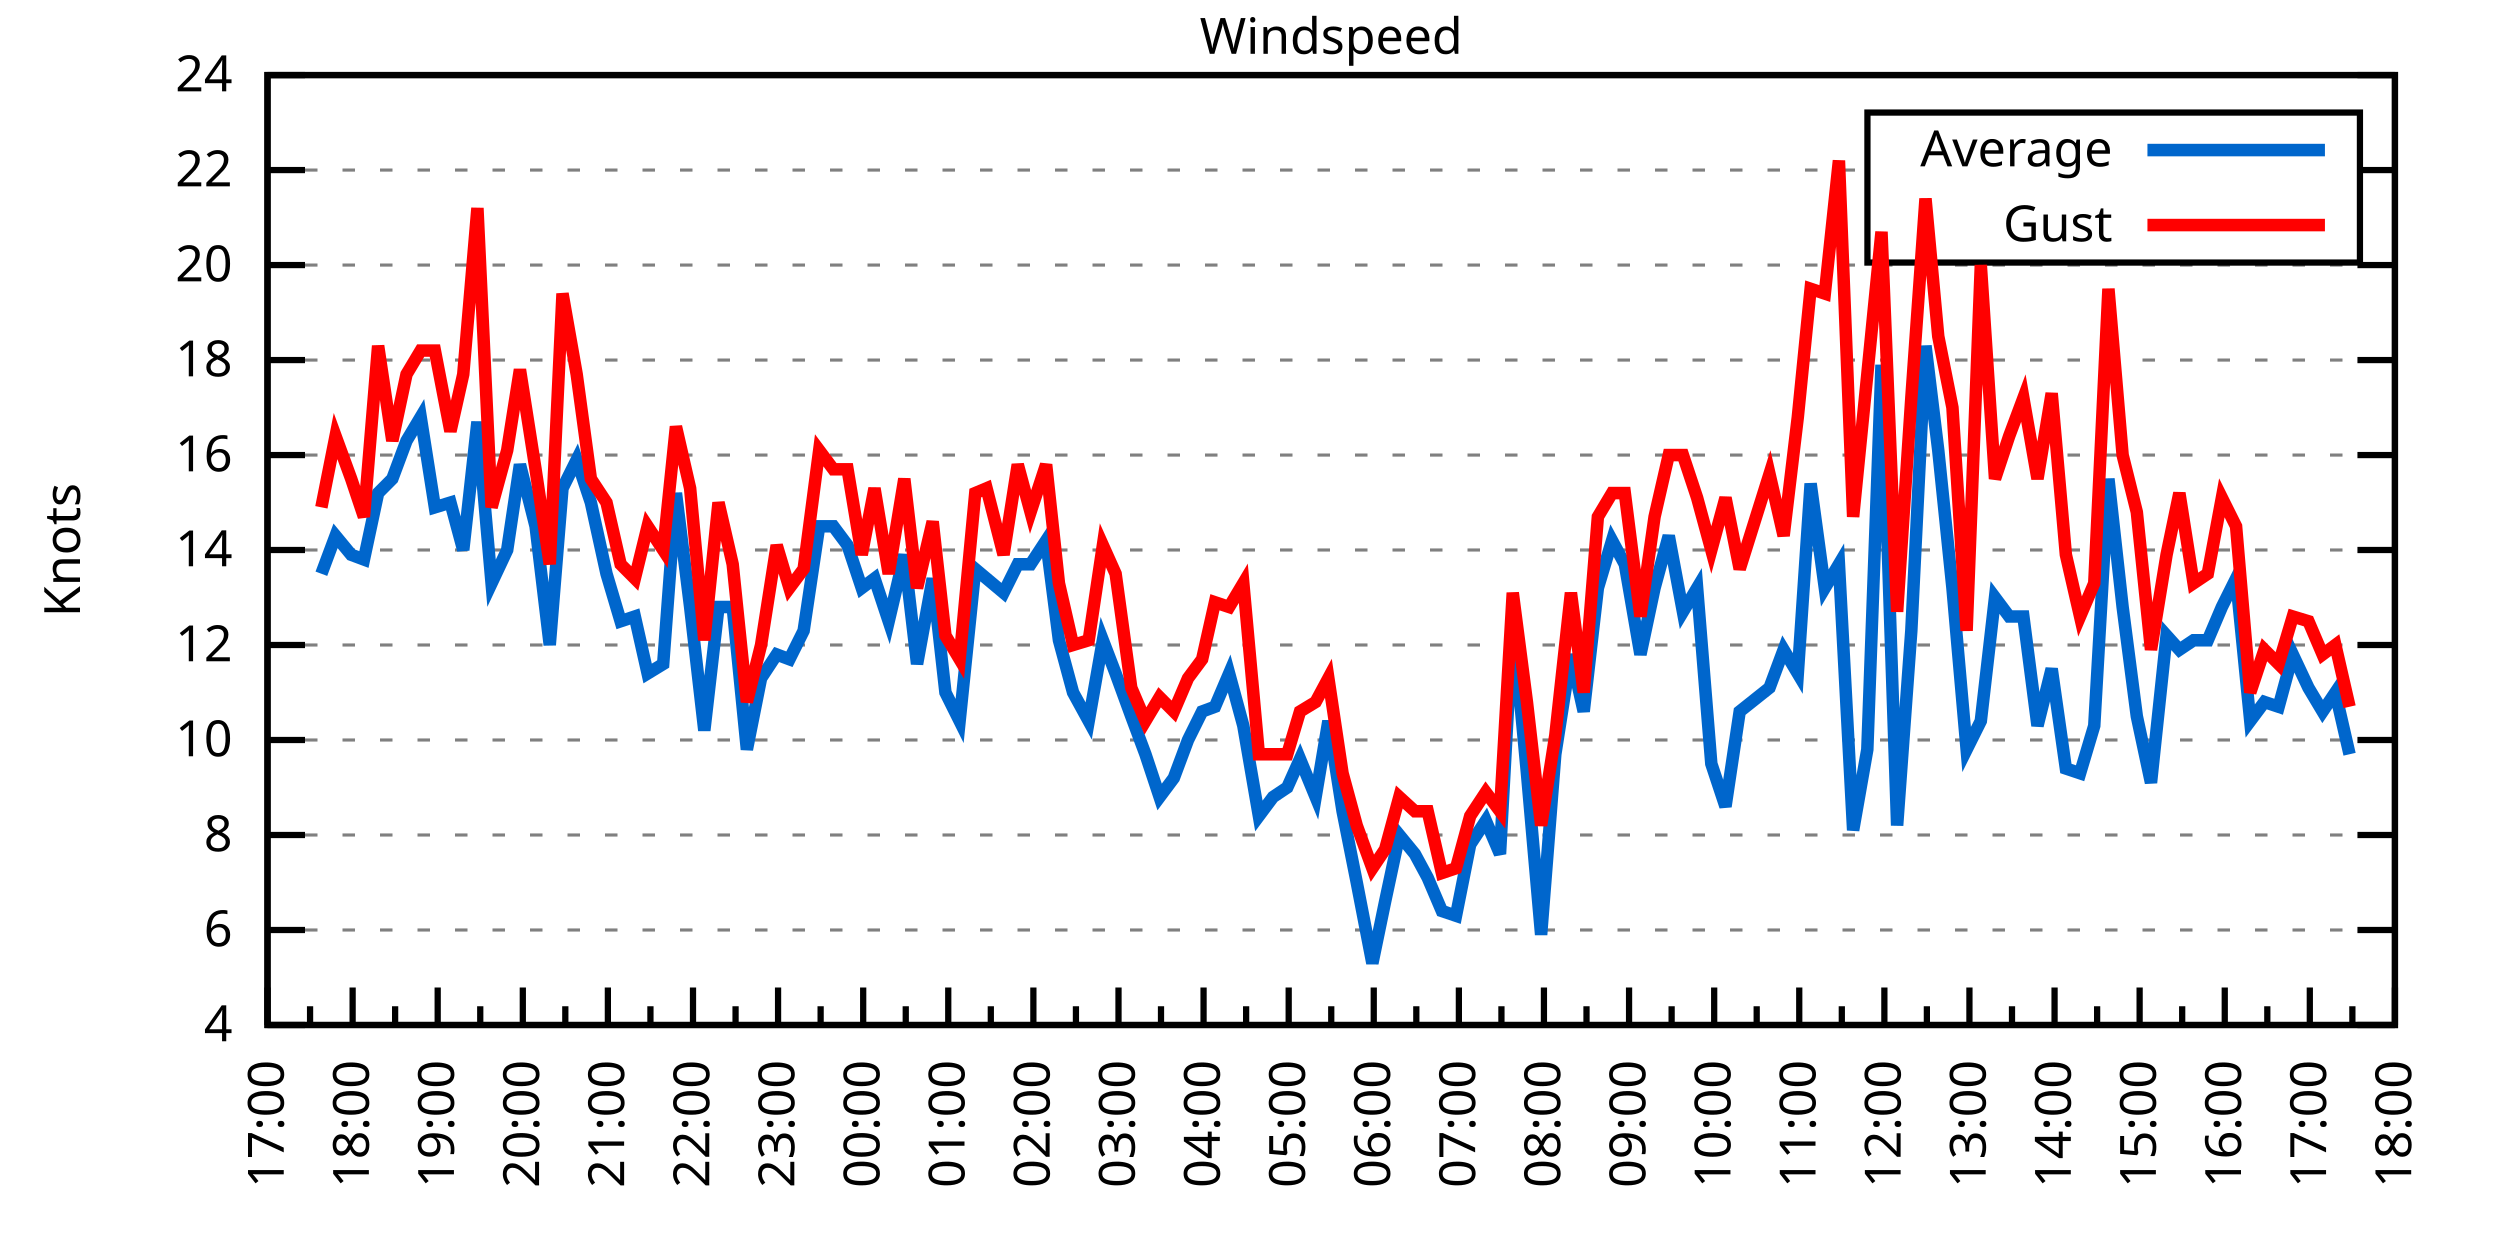
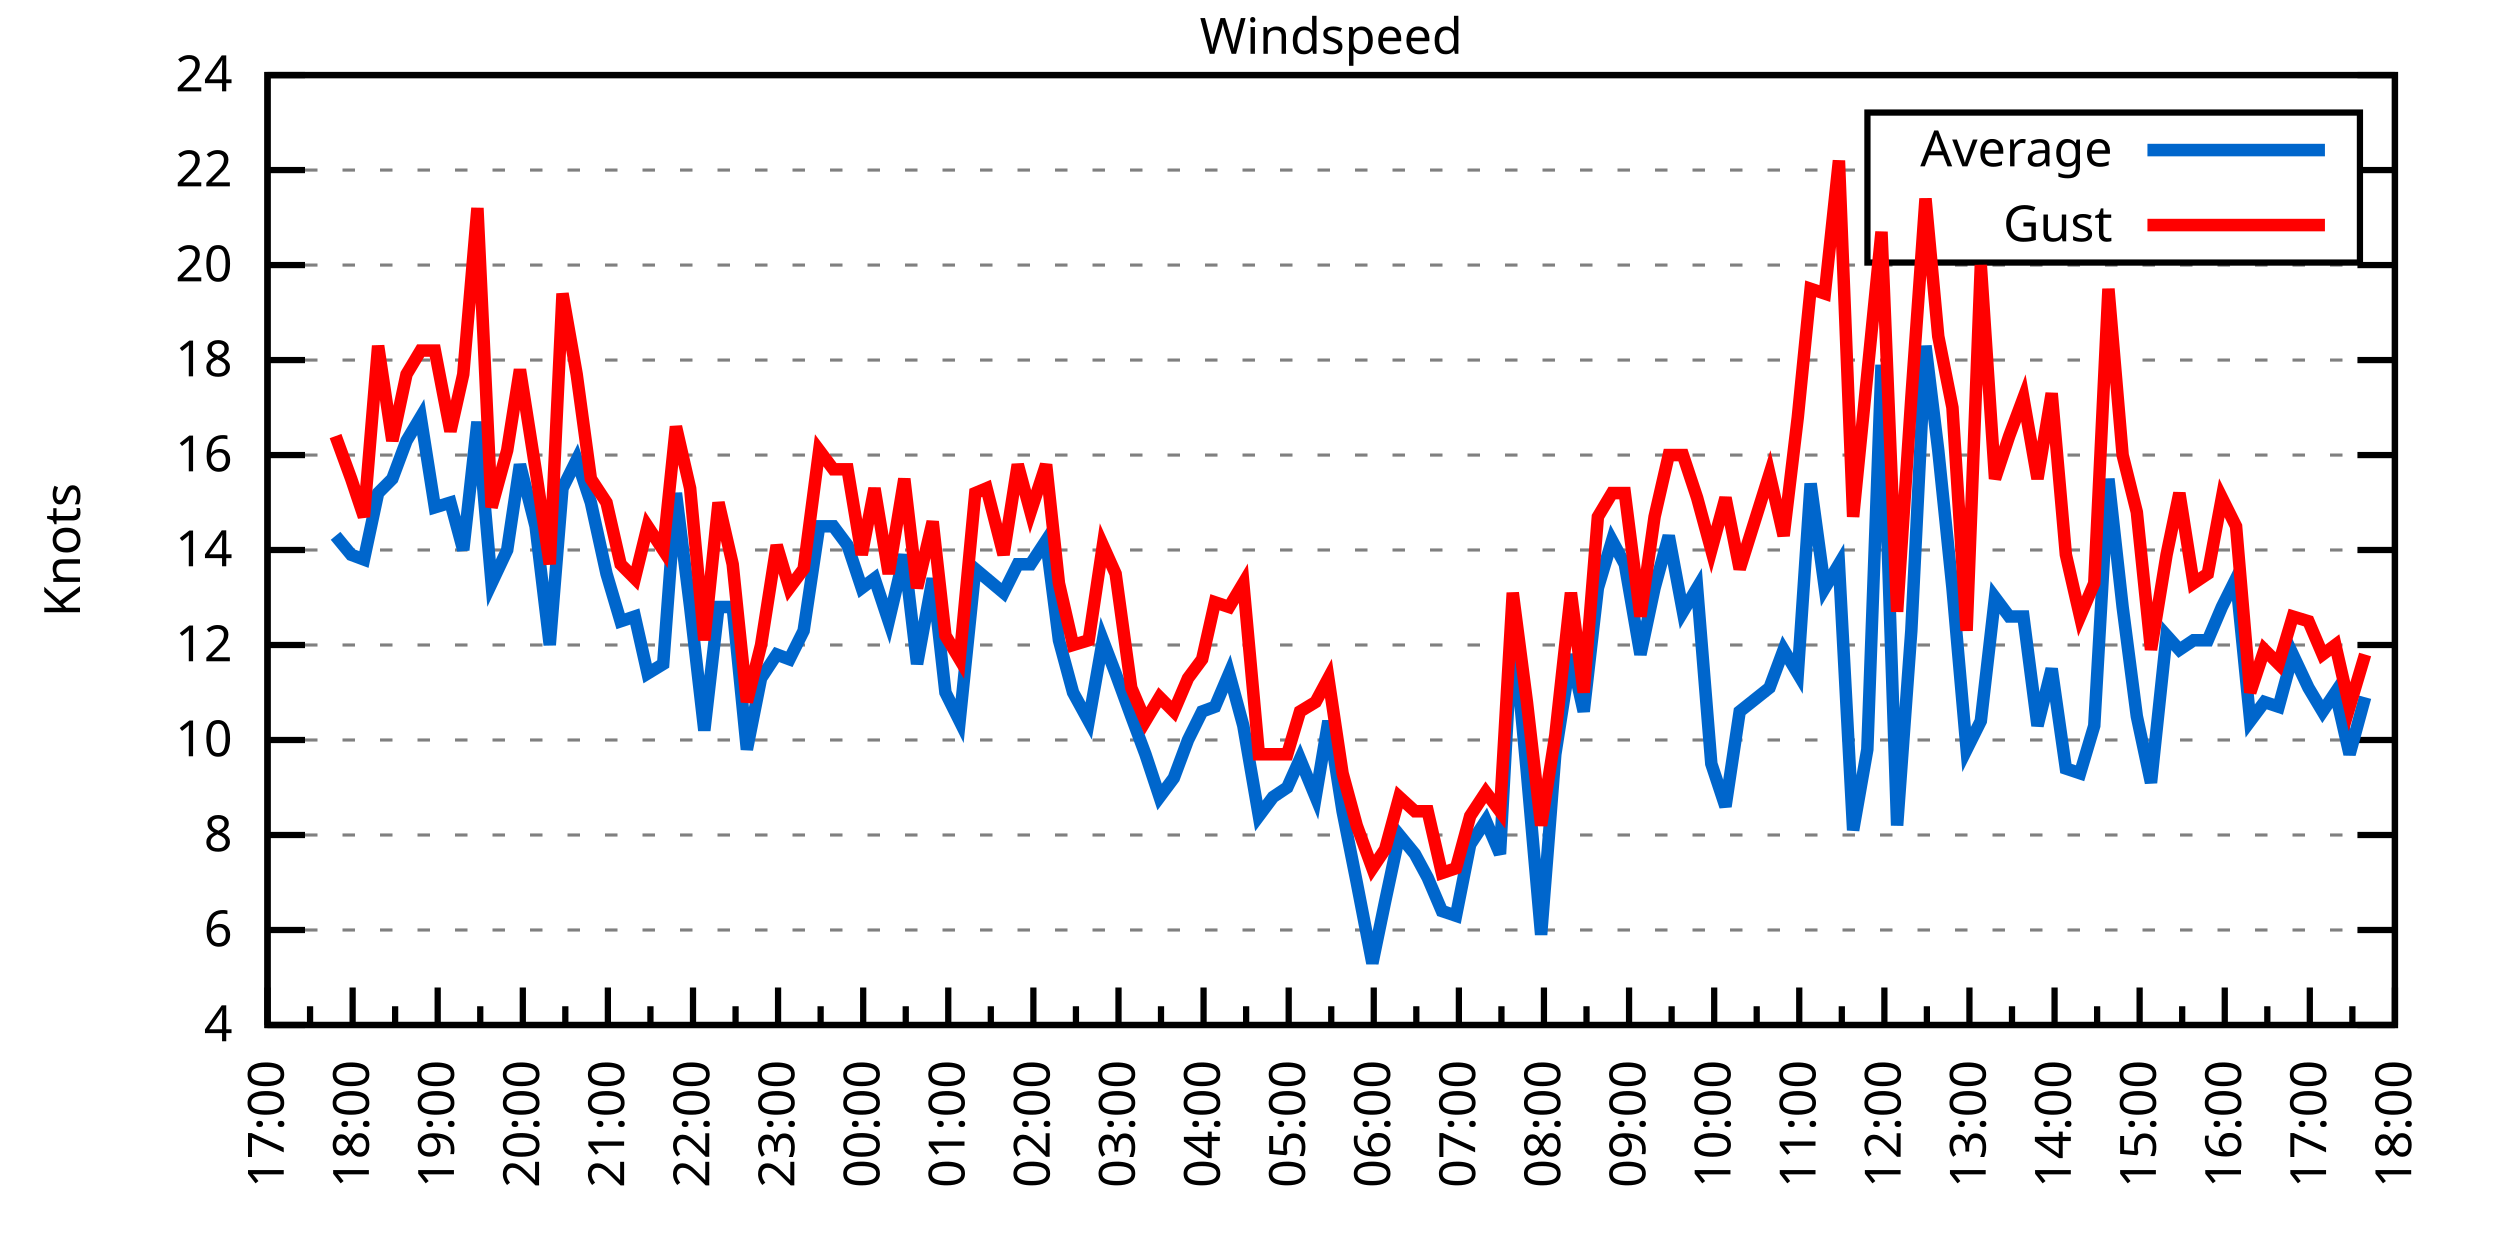
<svg xmlns="http://www.w3.org/2000/svg" xmlns:xlink="http://www.w3.org/1999/xlink" width="400" height="200" viewBox="0 0 400 200">
  <g id="gnuplot_canvas">
    <rect x="0" y="0" width="400" height="200" fill="none" />
    <defs>
      <circle id="gpDot" r="0.5" stroke-width="0.5" stroke="currentColor" />
      <path id="gpPt0" stroke-width="0.333" stroke="currentColor" d="M-1,0 h2 M0,-1 v2" />
      <path id="gpPt1" stroke-width="0.333" stroke="currentColor" d="M-1,-1 L1,1 M1,-1 L-1,1" />
      <path id="gpPt2" stroke-width="0.333" stroke="currentColor" d="M-1,0 L1,0 M0,-1 L0,1 M-1,-1 L1,1 M-1,1 L1,-1" />
      <rect id="gpPt3" stroke-width="0.333" stroke="currentColor" x="-1" y="-1" width="2" height="2" />
      <rect id="gpPt4" stroke-width="0.333" stroke="currentColor" fill="currentColor" x="-1" y="-1" width="2" height="2" />
      <circle id="gpPt5" stroke-width="0.333" stroke="currentColor" cx="0" cy="0" r="1" />
      <use xlink:href="#gpPt5" id="gpPt6" fill="currentColor" stroke="none" />
      <path id="gpPt7" stroke-width="0.333" stroke="currentColor" d="M0,-1.33 L-1.33,0.67 L1.33,0.67 z" />
      <use xlink:href="#gpPt7" id="gpPt8" fill="currentColor" stroke="none" />
      <use xlink:href="#gpPt7" id="gpPt9" stroke="currentColor" transform="rotate(180)" />
      <use xlink:href="#gpPt9" id="gpPt10" fill="currentColor" stroke="none" />
      <use xlink:href="#gpPt3" id="gpPt11" stroke="currentColor" transform="rotate(45)" />
      <use xlink:href="#gpPt11" id="gpPt12" fill="currentColor" stroke="none" />
      <path id="gpPt13" stroke-width="0.333" stroke="currentColor" d="M0,1.330 L1.265,0.411 L0.782,-1.067 L-0.782,-1.076 L-1.265,0.411 z" />
      <use xlink:href="#gpPt13" id="gpPt14" fill="currentColor" stroke="none" />
      <filter id="textbox" filterUnits="objectBoundingBox" x="0" y="0" height="1" width="1">
        <feFlood flood-color="white" flood-opacity="1" result="bgnd" />
        <feComposite in="SourceGraphic" in2="bgnd" operator="atop" />
      </filter>
      <filter id="greybox" filterUnits="objectBoundingBox" x="0" y="0" height="1" width="1">
        <feFlood flood-color="lightgrey" flood-opacity="1" result="grey" />
        <feComposite in="SourceGraphic" in2="grey" operator="atop" />
      </filter>
    </defs>
    <g fill="none" color="white" stroke="currentColor" stroke-width="1.00" stroke-linecap="butt" stroke-linejoin="miter">
</g>
    <g fill="none" color="black" stroke="currentColor" stroke-width="1.00" stroke-linecap="butt" stroke-linejoin="miter">
      <g stroke="none" shape-rendering="crispEdges">
        <polygon fill="rgb(255, 255, 255)" points="42.80,164.00 383.18,164.00 383.18,12.02 42.80,12.02 " />
      </g>
    </g>
    <g fill="none" color="black" stroke="currentColor" stroke-width="1.00" stroke-linecap="butt" stroke-linejoin="miter">
</g>
    <g fill="none" color="black" stroke="black" stroke-width="0.50" stroke-linecap="butt" stroke-linejoin="miter">
</g>
    <g fill="none" color="gray" stroke="currentColor" stroke-width="0.50" stroke-linecap="butt" stroke-linejoin="miter">
      <path stroke="gray" stroke-dasharray="2,4" class="gridline" d="M42.80,164.00 L383.19,164.00  " />
    </g>
    <g fill="none" color="gray" stroke="gray" stroke-width="1.00" stroke-linecap="butt" stroke-linejoin="miter">
</g>
    <g fill="none" color="black" stroke="currentColor" stroke-width="1.00" stroke-linecap="butt" stroke-linejoin="miter">
      <path stroke="black" d="M42.80,164.00 L48.80,164.00 M383.19,164.00 L377.19,164.00  " />
      <g transform="translate(37.20,166.60)" stroke="none" fill="black" font-family="Sans" font-size="8.00" text-anchor="end">
        <text>
          <tspan font-family="Sans"> 4</tspan>
        </text>
      </g>
    </g>
    <g fill="none" color="black" stroke="currentColor" stroke-width="1.00" stroke-linecap="butt" stroke-linejoin="miter">
</g>
    <g fill="none" color="black" stroke="black" stroke-width="0.50" stroke-linecap="butt" stroke-linejoin="miter">
</g>
    <g fill="none" color="gray" stroke="currentColor" stroke-width="0.50" stroke-linecap="butt" stroke-linejoin="miter">
      <path stroke="gray" stroke-dasharray="2,4" class="gridline" d="M42.80,148.80 L383.19,148.80  " />
    </g>
    <g fill="none" color="gray" stroke="gray" stroke-width="1.00" stroke-linecap="butt" stroke-linejoin="miter">
</g>
    <g fill="none" color="black" stroke="currentColor" stroke-width="1.00" stroke-linecap="butt" stroke-linejoin="miter">
      <path stroke="black" d="M42.80,148.80 L48.80,148.80 M383.19,148.80 L377.19,148.80  " />
      <g transform="translate(37.20,151.40)" stroke="none" fill="black" font-family="Sans" font-size="8.00" text-anchor="end">
        <text>
          <tspan font-family="Sans"> 6</tspan>
        </text>
      </g>
    </g>
    <g fill="none" color="black" stroke="currentColor" stroke-width="1.00" stroke-linecap="butt" stroke-linejoin="miter">
</g>
    <g fill="none" color="black" stroke="black" stroke-width="0.50" stroke-linecap="butt" stroke-linejoin="miter">
</g>
    <g fill="none" color="gray" stroke="currentColor" stroke-width="0.50" stroke-linecap="butt" stroke-linejoin="miter">
      <path stroke="gray" stroke-dasharray="2,4" class="gridline" d="M42.80,133.60 L383.19,133.60  " />
    </g>
    <g fill="none" color="gray" stroke="gray" stroke-width="1.00" stroke-linecap="butt" stroke-linejoin="miter">
</g>
    <g fill="none" color="black" stroke="currentColor" stroke-width="1.00" stroke-linecap="butt" stroke-linejoin="miter">
      <path stroke="black" d="M42.80,133.60 L48.80,133.60 M383.19,133.60 L377.19,133.60  " />
      <g transform="translate(37.20,136.20)" stroke="none" fill="black" font-family="Sans" font-size="8.00" text-anchor="end">
        <text>
          <tspan font-family="Sans"> 8</tspan>
        </text>
      </g>
    </g>
    <g fill="none" color="black" stroke="currentColor" stroke-width="1.00" stroke-linecap="butt" stroke-linejoin="miter">
</g>
    <g fill="none" color="black" stroke="black" stroke-width="0.50" stroke-linecap="butt" stroke-linejoin="miter">
</g>
    <g fill="none" color="gray" stroke="currentColor" stroke-width="0.50" stroke-linecap="butt" stroke-linejoin="miter">
      <path stroke="gray" stroke-dasharray="2,4" class="gridline" d="M42.80,118.40 L383.19,118.40  " />
    </g>
    <g fill="none" color="gray" stroke="gray" stroke-width="1.00" stroke-linecap="butt" stroke-linejoin="miter">
</g>
    <g fill="none" color="black" stroke="currentColor" stroke-width="1.00" stroke-linecap="butt" stroke-linejoin="miter">
      <path stroke="black" d="M42.80,118.40 L48.80,118.40 M383.19,118.40 L377.19,118.40  " />
      <g transform="translate(37.20,121.00)" stroke="none" fill="black" font-family="Sans" font-size="8.00" text-anchor="end">
        <text>
          <tspan font-family="Sans"> 10</tspan>
        </text>
      </g>
    </g>
    <g fill="none" color="black" stroke="currentColor" stroke-width="1.00" stroke-linecap="butt" stroke-linejoin="miter">
</g>
    <g fill="none" color="black" stroke="black" stroke-width="0.50" stroke-linecap="butt" stroke-linejoin="miter">
</g>
    <g fill="none" color="gray" stroke="currentColor" stroke-width="0.50" stroke-linecap="butt" stroke-linejoin="miter">
      <path stroke="gray" stroke-dasharray="2,4" class="gridline" d="M42.80,103.20 L383.19,103.20  " />
    </g>
    <g fill="none" color="gray" stroke="gray" stroke-width="1.00" stroke-linecap="butt" stroke-linejoin="miter">
</g>
    <g fill="none" color="black" stroke="currentColor" stroke-width="1.00" stroke-linecap="butt" stroke-linejoin="miter">
      <path stroke="black" d="M42.80,103.20 L48.80,103.20 M383.19,103.20 L377.19,103.20  " />
      <g transform="translate(37.20,105.80)" stroke="none" fill="black" font-family="Sans" font-size="8.00" text-anchor="end">
        <text>
          <tspan font-family="Sans"> 12</tspan>
        </text>
      </g>
    </g>
    <g fill="none" color="black" stroke="currentColor" stroke-width="1.00" stroke-linecap="butt" stroke-linejoin="miter">
</g>
    <g fill="none" color="black" stroke="black" stroke-width="0.50" stroke-linecap="butt" stroke-linejoin="miter">
</g>
    <g fill="none" color="gray" stroke="currentColor" stroke-width="0.50" stroke-linecap="butt" stroke-linejoin="miter">
      <path stroke="gray" stroke-dasharray="2,4" class="gridline" d="M42.80,88.00 L383.19,88.00  " />
    </g>
    <g fill="none" color="gray" stroke="gray" stroke-width="1.00" stroke-linecap="butt" stroke-linejoin="miter">
</g>
    <g fill="none" color="black" stroke="currentColor" stroke-width="1.00" stroke-linecap="butt" stroke-linejoin="miter">
      <path stroke="black" d="M42.80,88.00 L48.80,88.00 M383.19,88.00 L377.19,88.00  " />
      <g transform="translate(37.20,90.60)" stroke="none" fill="black" font-family="Sans" font-size="8.00" text-anchor="end">
        <text>
          <tspan font-family="Sans"> 14</tspan>
        </text>
      </g>
    </g>
    <g fill="none" color="black" stroke="currentColor" stroke-width="1.00" stroke-linecap="butt" stroke-linejoin="miter">
</g>
    <g fill="none" color="black" stroke="black" stroke-width="0.50" stroke-linecap="butt" stroke-linejoin="miter">
</g>
    <g fill="none" color="gray" stroke="currentColor" stroke-width="0.50" stroke-linecap="butt" stroke-linejoin="miter">
      <path stroke="gray" stroke-dasharray="2,4" class="gridline" d="M42.80,72.81 L383.19,72.81  " />
    </g>
    <g fill="none" color="gray" stroke="gray" stroke-width="1.00" stroke-linecap="butt" stroke-linejoin="miter">
</g>
    <g fill="none" color="black" stroke="currentColor" stroke-width="1.00" stroke-linecap="butt" stroke-linejoin="miter">
      <path stroke="black" d="M42.80,72.81 L48.80,72.81 M383.19,72.81 L377.19,72.81  " />
      <g transform="translate(37.20,75.41)" stroke="none" fill="black" font-family="Sans" font-size="8.00" text-anchor="end">
        <text>
          <tspan font-family="Sans"> 16</tspan>
        </text>
      </g>
    </g>
    <g fill="none" color="black" stroke="currentColor" stroke-width="1.00" stroke-linecap="butt" stroke-linejoin="miter">
</g>
    <g fill="none" color="black" stroke="black" stroke-width="0.50" stroke-linecap="butt" stroke-linejoin="miter">
</g>
    <g fill="none" color="gray" stroke="currentColor" stroke-width="0.50" stroke-linecap="butt" stroke-linejoin="miter">
      <path stroke="gray" stroke-dasharray="2,4" class="gridline" d="M42.80,57.61 L383.19,57.61  " />
    </g>
    <g fill="none" color="gray" stroke="gray" stroke-width="1.00" stroke-linecap="butt" stroke-linejoin="miter">
</g>
    <g fill="none" color="black" stroke="currentColor" stroke-width="1.00" stroke-linecap="butt" stroke-linejoin="miter">
      <path stroke="black" d="M42.80,57.61 L48.80,57.61 M383.19,57.61 L377.19,57.61  " />
      <g transform="translate(37.20,60.21)" stroke="none" fill="black" font-family="Sans" font-size="8.00" text-anchor="end">
        <text>
          <tspan font-family="Sans"> 18</tspan>
        </text>
      </g>
    </g>
    <g fill="none" color="black" stroke="currentColor" stroke-width="1.00" stroke-linecap="butt" stroke-linejoin="miter">
</g>
    <g fill="none" color="black" stroke="black" stroke-width="0.50" stroke-linecap="butt" stroke-linejoin="miter">
</g>
    <g fill="none" color="gray" stroke="currentColor" stroke-width="0.50" stroke-linecap="butt" stroke-linejoin="miter">
      <path stroke="gray" stroke-dasharray="2,4" class="gridline" d="M42.80,42.41 L383.19,42.41  " />
    </g>
    <g fill="none" color="gray" stroke="gray" stroke-width="1.00" stroke-linecap="butt" stroke-linejoin="miter">
</g>
    <g fill="none" color="black" stroke="currentColor" stroke-width="1.00" stroke-linecap="butt" stroke-linejoin="miter">
      <path stroke="black" d="M42.80,42.41 L48.80,42.41 M383.19,42.41 L377.19,42.41  " />
      <g transform="translate(37.20,45.01)" stroke="none" fill="black" font-family="Sans" font-size="8.00" text-anchor="end">
        <text>
          <tspan font-family="Sans"> 20</tspan>
        </text>
      </g>
    </g>
    <g fill="none" color="black" stroke="currentColor" stroke-width="1.00" stroke-linecap="butt" stroke-linejoin="miter">
</g>
    <g fill="none" color="black" stroke="black" stroke-width="0.50" stroke-linecap="butt" stroke-linejoin="miter">
</g>
    <g fill="none" color="gray" stroke="currentColor" stroke-width="0.50" stroke-linecap="butt" stroke-linejoin="miter">
      <path stroke="gray" stroke-dasharray="2,4" class="gridline" d="M42.80,27.21 L298.79,27.21 M377.59,27.21 L383.19,27.21  " />
    </g>
    <g fill="none" color="gray" stroke="gray" stroke-width="1.00" stroke-linecap="butt" stroke-linejoin="miter">
</g>
    <g fill="none" color="black" stroke="currentColor" stroke-width="1.00" stroke-linecap="butt" stroke-linejoin="miter">
      <path stroke="black" d="M42.80,27.21 L48.80,27.21 M383.19,27.21 L377.19,27.21  " />
      <g transform="translate(37.20,29.81)" stroke="none" fill="black" font-family="Sans" font-size="8.00" text-anchor="end">
        <text>
          <tspan font-family="Sans"> 22</tspan>
        </text>
      </g>
    </g>
    <g fill="none" color="black" stroke="currentColor" stroke-width="1.00" stroke-linecap="butt" stroke-linejoin="miter">
</g>
    <g fill="none" color="black" stroke="black" stroke-width="0.50" stroke-linecap="butt" stroke-linejoin="miter">
</g>
    <g fill="none" color="gray" stroke="currentColor" stroke-width="0.50" stroke-linecap="butt" stroke-linejoin="miter">
      <path stroke="gray" stroke-dasharray="2,4" class="gridline" d="M42.80,12.01 L383.19,12.01  " />
    </g>
    <g fill="none" color="gray" stroke="gray" stroke-width="1.00" stroke-linecap="butt" stroke-linejoin="miter">
</g>
    <g fill="none" color="black" stroke="currentColor" stroke-width="1.00" stroke-linecap="butt" stroke-linejoin="miter">
      <path stroke="black" d="M42.80,12.01 L48.80,12.01 M383.19,12.01 L377.19,12.01  " />
      <g transform="translate(37.20,14.61)" stroke="none" fill="black" font-family="Sans" font-size="8.00" text-anchor="end">
        <text>
          <tspan font-family="Sans"> 24</tspan>
        </text>
      </g>
    </g>
    <g fill="none" color="black" stroke="currentColor" stroke-width="1.00" stroke-linecap="butt" stroke-linejoin="miter">
      <path stroke="black" d="M42.80,164.00 L42.80,158.00  " />
      <g transform="translate(45.40,169.60) rotate(270)" stroke="none" fill="black" font-family="Sans" font-size="8.00" text-anchor="end">
        <text>
          <tspan font-family="Sans">17:00</tspan>
        </text>
      </g>
    </g>
    <g fill="none" color="black" stroke="currentColor" stroke-width="1.00" stroke-linecap="butt" stroke-linejoin="miter">
      <path stroke="black" d="M49.61,164.00 L49.61,161.00 M56.42,164.00 L56.42,158.00  " />
      <g transform="translate(59.02,169.60) rotate(270)" stroke="none" fill="black" font-family="Sans" font-size="8.00" text-anchor="end">
        <text>
          <tspan font-family="Sans">18:00</tspan>
        </text>
      </g>
    </g>
    <g fill="none" color="black" stroke="currentColor" stroke-width="1.00" stroke-linecap="butt" stroke-linejoin="miter">
      <path stroke="black" d="M63.22,164.00 L63.22,161.00 M70.03,164.00 L70.03,158.00  " />
      <g transform="translate(72.63,169.60) rotate(270)" stroke="none" fill="black" font-family="Sans" font-size="8.00" text-anchor="end">
        <text>
          <tspan font-family="Sans">19:00</tspan>
        </text>
      </g>
    </g>
    <g fill="none" color="black" stroke="currentColor" stroke-width="1.00" stroke-linecap="butt" stroke-linejoin="miter">
      <path stroke="black" d="M76.84,164.00 L76.84,161.00 M83.65,164.00 L83.65,158.00  " />
      <g transform="translate(86.25,169.60) rotate(270)" stroke="none" fill="black" font-family="Sans" font-size="8.00" text-anchor="end">
        <text>
          <tspan font-family="Sans">20:00</tspan>
        </text>
      </g>
    </g>
    <g fill="none" color="black" stroke="currentColor" stroke-width="1.00" stroke-linecap="butt" stroke-linejoin="miter">
      <path stroke="black" d="M90.45,164.00 L90.45,161.00 M97.26,164.00 L97.26,158.00  " />
      <g transform="translate(99.86,169.60) rotate(270)" stroke="none" fill="black" font-family="Sans" font-size="8.00" text-anchor="end">
        <text>
          <tspan font-family="Sans">21:00</tspan>
        </text>
      </g>
    </g>
    <g fill="none" color="black" stroke="currentColor" stroke-width="1.00" stroke-linecap="butt" stroke-linejoin="miter">
      <path stroke="black" d="M104.07,164.00 L104.07,161.00 M110.88,164.00 L110.88,158.00  " />
      <g transform="translate(113.48,169.60) rotate(270)" stroke="none" fill="black" font-family="Sans" font-size="8.00" text-anchor="end">
        <text>
          <tspan font-family="Sans">22:00</tspan>
        </text>
      </g>
    </g>
    <g fill="none" color="black" stroke="currentColor" stroke-width="1.00" stroke-linecap="butt" stroke-linejoin="miter">
      <path stroke="black" d="M117.69,164.00 L117.69,161.00 M124.49,164.00 L124.49,158.00  " />
      <g transform="translate(127.09,169.60) rotate(270)" stroke="none" fill="black" font-family="Sans" font-size="8.00" text-anchor="end">
        <text>
          <tspan font-family="Sans">23:00</tspan>
        </text>
      </g>
    </g>
    <g fill="none" color="black" stroke="currentColor" stroke-width="1.00" stroke-linecap="butt" stroke-linejoin="miter">
      <path stroke="black" d="M131.30,164.00 L131.30,161.00 M138.11,164.00 L138.11,158.00  " />
      <g transform="translate(140.71,169.60) rotate(270)" stroke="none" fill="black" font-family="Sans" font-size="8.00" text-anchor="end">
        <text>
          <tspan font-family="Sans">00:00</tspan>
        </text>
      </g>
    </g>
    <g fill="none" color="black" stroke="currentColor" stroke-width="1.00" stroke-linecap="butt" stroke-linejoin="miter">
      <path stroke="black" d="M144.92,164.00 L144.92,161.00 M151.72,164.00 L151.72,158.00  " />
      <g transform="translate(154.32,169.60) rotate(270)" stroke="none" fill="black" font-family="Sans" font-size="8.00" text-anchor="end">
        <text>
          <tspan font-family="Sans">01:00</tspan>
        </text>
      </g>
    </g>
    <g fill="none" color="black" stroke="currentColor" stroke-width="1.00" stroke-linecap="butt" stroke-linejoin="miter">
      <path stroke="black" d="M158.53,164.00 L158.53,161.00 M165.34,164.00 L165.34,158.00  " />
      <g transform="translate(167.94,169.60) rotate(270)" stroke="none" fill="black" font-family="Sans" font-size="8.00" text-anchor="end">
        <text>
          <tspan font-family="Sans">02:00</tspan>
        </text>
      </g>
    </g>
    <g fill="none" color="black" stroke="currentColor" stroke-width="1.00" stroke-linecap="butt" stroke-linejoin="miter">
      <path stroke="black" d="M172.15,164.00 L172.15,161.00 M178.96,164.00 L178.96,158.00  " />
      <g transform="translate(181.56,169.60) rotate(270)" stroke="none" fill="black" font-family="Sans" font-size="8.00" text-anchor="end">
        <text>
          <tspan font-family="Sans">03:00</tspan>
        </text>
      </g>
    </g>
    <g fill="none" color="black" stroke="currentColor" stroke-width="1.00" stroke-linecap="butt" stroke-linejoin="miter">
      <path stroke="black" d="M185.76,164.00 L185.76,161.00 M192.57,164.00 L192.57,158.00  " />
      <g transform="translate(195.17,169.60) rotate(270)" stroke="none" fill="black" font-family="Sans" font-size="8.00" text-anchor="end">
        <text>
          <tspan font-family="Sans">04:00</tspan>
        </text>
      </g>
    </g>
    <g fill="none" color="black" stroke="currentColor" stroke-width="1.00" stroke-linecap="butt" stroke-linejoin="miter">
      <path stroke="black" d="M199.38,164.00 L199.38,161.00 M206.19,164.00 L206.19,158.00  " />
      <g transform="translate(208.79,169.60) rotate(270)" stroke="none" fill="black" font-family="Sans" font-size="8.00" text-anchor="end">
        <text>
          <tspan font-family="Sans">05:00</tspan>
        </text>
      </g>
    </g>
    <g fill="none" color="black" stroke="currentColor" stroke-width="1.00" stroke-linecap="butt" stroke-linejoin="miter">
      <path stroke="black" d="M213.00,164.00 L213.00,161.00 M219.80,164.00 L219.80,158.00  " />
      <g transform="translate(222.40,169.60) rotate(270)" stroke="none" fill="black" font-family="Sans" font-size="8.00" text-anchor="end">
        <text>
          <tspan font-family="Sans">06:00</tspan>
        </text>
      </g>
    </g>
    <g fill="none" color="black" stroke="currentColor" stroke-width="1.00" stroke-linecap="butt" stroke-linejoin="miter">
      <path stroke="black" d="M226.61,164.00 L226.61,161.00 M233.42,164.00 L233.42,158.00  " />
      <g transform="translate(236.02,169.60) rotate(270)" stroke="none" fill="black" font-family="Sans" font-size="8.00" text-anchor="end">
        <text>
          <tspan font-family="Sans">07:00</tspan>
        </text>
      </g>
    </g>
    <g fill="none" color="black" stroke="currentColor" stroke-width="1.00" stroke-linecap="butt" stroke-linejoin="miter">
      <path stroke="black" d="M240.23,164.00 L240.23,161.00 M247.03,164.00 L247.03,158.00  " />
      <g transform="translate(249.63,169.60) rotate(270)" stroke="none" fill="black" font-family="Sans" font-size="8.00" text-anchor="end">
        <text>
          <tspan font-family="Sans">08:00</tspan>
        </text>
      </g>
    </g>
    <g fill="none" color="black" stroke="currentColor" stroke-width="1.00" stroke-linecap="butt" stroke-linejoin="miter">
      <path stroke="black" d="M253.84,164.00 L253.84,161.00 M260.65,164.00 L260.65,158.00  " />
      <g transform="translate(263.25,169.60) rotate(270)" stroke="none" fill="black" font-family="Sans" font-size="8.00" text-anchor="end">
        <text>
          <tspan font-family="Sans">09:00</tspan>
        </text>
      </g>
    </g>
    <g fill="none" color="black" stroke="currentColor" stroke-width="1.00" stroke-linecap="butt" stroke-linejoin="miter">
      <path stroke="black" d="M267.46,164.00 L267.46,161.00 M274.27,164.00 L274.27,158.00  " />
      <g transform="translate(276.87,169.60) rotate(270)" stroke="none" fill="black" font-family="Sans" font-size="8.00" text-anchor="end">
        <text>
          <tspan font-family="Sans">10:00</tspan>
        </text>
      </g>
    </g>
    <g fill="none" color="black" stroke="currentColor" stroke-width="1.00" stroke-linecap="butt" stroke-linejoin="miter">
      <path stroke="black" d="M281.07,164.00 L281.07,161.00 M287.88,164.00 L287.88,158.00  " />
      <g transform="translate(290.48,169.60) rotate(270)" stroke="none" fill="black" font-family="Sans" font-size="8.00" text-anchor="end">
        <text>
          <tspan font-family="Sans">11:00</tspan>
        </text>
      </g>
    </g>
    <g fill="none" color="black" stroke="currentColor" stroke-width="1.00" stroke-linecap="butt" stroke-linejoin="miter">
      <path stroke="black" d="M294.69,164.00 L294.69,161.00 M301.50,164.00 L301.50,158.00  " />
      <g transform="translate(304.10,169.60) rotate(270)" stroke="none" fill="black" font-family="Sans" font-size="8.00" text-anchor="end">
        <text>
          <tspan font-family="Sans">12:00</tspan>
        </text>
      </g>
    </g>
    <g fill="none" color="black" stroke="currentColor" stroke-width="1.00" stroke-linecap="butt" stroke-linejoin="miter">
      <path stroke="black" d="M308.30,164.00 L308.30,161.00 M315.11,164.00 L315.11,158.00  " />
      <g transform="translate(317.71,169.60) rotate(270)" stroke="none" fill="black" font-family="Sans" font-size="8.00" text-anchor="end">
        <text>
          <tspan font-family="Sans">13:00</tspan>
        </text>
      </g>
    </g>
    <g fill="none" color="black" stroke="currentColor" stroke-width="1.00" stroke-linecap="butt" stroke-linejoin="miter">
      <path stroke="black" d="M321.92,164.00 L321.92,161.00 M328.73,164.00 L328.73,158.00  " />
      <g transform="translate(331.33,169.60) rotate(270)" stroke="none" fill="black" font-family="Sans" font-size="8.00" text-anchor="end">
        <text>
          <tspan font-family="Sans">14:00</tspan>
        </text>
      </g>
    </g>
    <g fill="none" color="black" stroke="currentColor" stroke-width="1.00" stroke-linecap="butt" stroke-linejoin="miter">
      <path stroke="black" d="M335.54,164.00 L335.54,161.00 M342.34,164.00 L342.34,158.00  " />
      <g transform="translate(344.94,169.60) rotate(270)" stroke="none" fill="black" font-family="Sans" font-size="8.00" text-anchor="end">
        <text>
          <tspan font-family="Sans">15:00</tspan>
        </text>
      </g>
    </g>
    <g fill="none" color="black" stroke="currentColor" stroke-width="1.00" stroke-linecap="butt" stroke-linejoin="miter">
      <path stroke="black" d="M349.15,164.00 L349.15,161.00 M355.96,164.00 L355.96,158.00  " />
      <g transform="translate(358.56,169.60) rotate(270)" stroke="none" fill="black" font-family="Sans" font-size="8.00" text-anchor="end">
        <text>
          <tspan font-family="Sans">16:00</tspan>
        </text>
      </g>
    </g>
    <g fill="none" color="black" stroke="currentColor" stroke-width="1.00" stroke-linecap="butt" stroke-linejoin="miter">
      <path stroke="black" d="M362.77,164.00 L362.77,161.00 M369.57,164.00 L369.57,158.00  " />
      <g transform="translate(372.17,169.60) rotate(270)" stroke="none" fill="black" font-family="Sans" font-size="8.00" text-anchor="end">
        <text>
          <tspan font-family="Sans">17:00</tspan>
        </text>
      </g>
    </g>
    <g fill="none" color="black" stroke="currentColor" stroke-width="1.00" stroke-linecap="butt" stroke-linejoin="miter">
      <path stroke="black" d="M376.38,164.00 L376.38,161.00 M383.19,164.00 L383.19,158.00  " />
      <g transform="translate(385.79,169.60) rotate(270)" stroke="none" fill="black" font-family="Sans" font-size="8.00" text-anchor="end">
        <text>
          <tspan font-family="Sans">18:00</tspan>
        </text>
      </g>
    </g>
    <g fill="none" color="black" stroke="currentColor" stroke-width="1.00" stroke-linecap="butt" stroke-linejoin="miter">
</g>
    <g fill="none" color="black" stroke="currentColor" stroke-width="1.00" stroke-linecap="butt" stroke-linejoin="miter">
      <path stroke="black" d="M42.80,12.01 L42.80,164.00 L383.19,164.00 L383.19,12.01 L42.80,12.01 Z  " />
    </g>
    <g fill="none" color="black" stroke="currentColor" stroke-width="1.00" stroke-linecap="butt" stroke-linejoin="miter">
      <g transform="translate(12.80,88.01) rotate(270)" stroke="none" fill="black" font-family="Sans" font-size="8.00" text-anchor="middle">
        <text>
          <tspan font-family="Sans">Knots</tspan>
        </text>
      </g>
    </g>
    <g fill="none" color="black" stroke="currentColor" stroke-width="1.00" stroke-linecap="butt" stroke-linejoin="miter">
</g>
    <g fill="none" color="black" stroke="currentColor" stroke-width="1.00" stroke-linecap="butt" stroke-linejoin="miter">
      <path stroke="black" d="M298.79,42.01 L298.79,18.01 L377.59,18.01 L377.59,42.01 L298.79,42.01 Z  " />
    </g>
    <g id="Windspeed_plot_1">
      <g fill="none" color="white" stroke="black" stroke-width="2.00" stroke-linecap="butt" stroke-linejoin="miter">
</g>
      <g fill="none" color="black" stroke="currentColor" stroke-width="2.00" stroke-linecap="butt" stroke-linejoin="miter">
        <g transform="translate(337.99,26.61)" stroke="none" fill="black" font-family="Sans" font-size="8.00" text-anchor="end">
          <text>
            <tspan font-family="Sans">Average</tspan>
          </text>
        </g>
      </g>
      <g fill="none" color="black" stroke="currentColor" stroke-width="2.00" stroke-linecap="butt" stroke-linejoin="miter">
-         <path stroke="rgb(  0, 102, 204)" d="M343.59,24.01 L371.99,24.01 M51.42,91.80 L53.69,85.73 L56.19,88.76 L58.23,89.52 L60.50,78.89 L62.77,76.61   L65.04,70.53 L67.31,66.73 L69.58,81.17 L72.07,80.41 L74.12,88.00 L76.39,67.49 L78.65,93.32 L81.15,88.00   L83.19,74.33 L85.69,84.21 L87.96,103.20 L90.00,78.13 L92.27,73.57 L94.54,80.41 L97.04,91.80 L99.30,99.40   L101.57,98.64 L103.62,107.76 L106.11,106.24 L108.15,78.89 L110.42,97.12 L112.69,116.88 L114.96,97.12 L117.23,97.12   L119.50,119.92 L121.77,108.52 L124.27,104.72 L126.31,105.48 L128.58,100.92 L131.07,84.21 L133.34,84.21 L135.61,87.25   L137.88,94.08 L139.92,92.56 L142.19,99.40 L144.69,88.76 L146.73,106.24 L149.23,92.56 L151.27,110.80 L153.54,115.36   L156.04,91.04 L157.85,92.56 L160.57,94.84 L162.84,90.28 L164.89,90.28 L167.38,86.49 L169.43,102.44 L171.69,110.80   L174.19,115.36 L176.46,102.44 L178.50,107.76 L181.00,114.60 L183.27,120.68 L185.54,127.52 L187.81,124.48 L190.08,118.40   L192.34,113.84 L194.39,113.08 L196.66,107.76 L198.93,116.12 L201.42,130.56 L203.69,127.52 L205.96,126.00 L208.00,121.44   L210.50,127.52 L212.54,115.36 L214.81,129.80 L217.08,141.20 L219.58,154.12 L221.62,144.24 L223.89,133.60 L226.38,136.64   L228.43,140.44 L230.70,145.76 L232.96,146.52 L235.23,135.12 L237.73,131.32 L240.00,136.64 L242.04,99.40 L244.31,123.72   L246.58,149.56 L248.85,120.68 L251.35,104.72 L253.39,113.84 L255.66,94.08 L257.93,86.49 L259.97,90.28 L262.47,104.72   L264.73,94.08 L267.00,85.73 L269.27,97.88 L271.54,94.08 L273.81,122.20 L276.08,129.04 L278.35,113.84 L283.12,110.04   L285.38,103.96 L287.65,107.76 L289.70,77.37 L291.97,94.08 L294.23,90.28 L296.50,132.84 L298.77,119.92 L301.04,58.37   L303.54,132.08 L305.81,100.92 L308.08,55.33 L310.12,72.05 L312.39,94.08 L314.66,119.92 L316.93,115.36 L319.20,95.60   L321.47,98.64 L323.74,98.64 L326.00,116.12 L328.27,107.00 L330.54,122.96 L332.81,123.72 L335.08,116.12 L337.35,76.61   L339.62,97.12 L341.89,114.60 L344.16,125.24 L346.65,101.68 L348.70,103.96 L350.97,102.44 L353.24,102.44 L355.50,97.12   L357.77,92.56 L360.04,115.36 L362.31,112.32 L364.58,113.08 L366.85,104.72 L369.35,110.04 L371.62,113.84 L373.66,110.80   L375.93,120.68  " />
+         <path stroke="rgb(  0, 102, 204)" d="M343.59,24.01 L371.99,24.01 M53.69,85.73 L56.19,88.76 L58.23,89.52 L60.50,78.89 L62.77,76.61 L65.04,70.53   L67.31,66.73 L69.58,81.17 L72.07,80.41 L74.12,88.00 L76.39,67.49 L78.65,93.32 L81.15,88.00 L83.19,74.33   L85.69,84.21 L87.96,103.20 L90.00,78.13 L92.27,73.57 L94.54,80.41 L97.04,91.80 L99.30,99.40 L101.57,98.64   L103.62,107.76 L106.11,106.24 L108.15,78.89 L110.42,97.12 L112.69,116.88 L114.96,97.12 L117.23,97.12 L119.50,119.92   L121.77,108.52 L124.27,104.72 L126.31,105.48 L128.58,100.92 L131.07,84.21 L133.34,84.21 L135.61,87.25 L137.88,94.08   L139.92,92.56 L142.19,99.40 L144.69,88.76 L146.73,106.24 L149.23,92.56 L151.27,110.80 L153.54,115.36 L156.04,91.04   L157.85,92.56 L160.57,94.84 L162.84,90.28 L164.89,90.28 L167.38,86.49 L169.43,102.44 L171.69,110.80 L174.19,115.36   L176.46,102.44 L178.50,107.76 L181.00,114.60 L183.27,120.68 L185.54,127.52 L187.81,124.48 L190.08,118.40 L192.34,113.84   L194.39,113.08 L196.66,107.76 L198.93,116.12 L201.42,130.56 L203.69,127.52 L205.96,126.00 L208.00,121.44 L210.50,127.52   L212.54,115.36 L214.81,129.80 L217.08,141.20 L219.58,154.12 L221.62,144.24 L223.89,133.60 L226.38,136.64 L228.43,140.44   L230.70,145.76 L232.96,146.52 L235.23,135.12 L237.73,131.32 L240.00,136.64 L242.04,99.40 L244.31,123.72 L246.58,149.56   L248.85,120.68 L251.35,104.72 L253.39,113.84 L255.66,94.08 L257.93,86.49 L259.97,90.28 L262.47,104.72 L264.73,94.08   L267.00,85.73 L269.27,97.88 L271.54,94.08 L273.81,122.20 L276.08,129.04 L278.35,113.84 L283.12,110.04 L285.38,103.96   L287.65,107.76 L289.70,77.37 L291.97,94.08 L294.23,90.28 L296.50,132.84 L298.77,119.92 L301.04,58.37 L303.54,132.08   L305.81,100.92 L308.08,55.33 L310.12,72.05 L312.39,94.08 L314.66,119.92 L316.93,115.36 L319.20,95.60 L321.47,98.64   L323.74,98.64 L326.00,116.12 L328.27,107.00 L330.54,122.96 L332.81,123.72 L335.08,116.12 L337.35,76.61 L339.62,97.12   L341.89,114.60 L344.16,125.24 L346.65,101.68 L348.70,103.96 L350.97,102.44 L353.24,102.44 L355.50,97.12 L357.77,92.56   L360.04,115.36 L362.31,112.32 L364.58,113.08 L366.85,104.72 L369.35,110.04 L371.62,113.84 L373.66,110.80 L375.93,120.68   L378.42,111.56  " />
      </g>
    </g>
    <g id="Windspeed_plot_2">
      <g fill="none" color="black" stroke="currentColor" stroke-width="2.00" stroke-linecap="butt" stroke-linejoin="miter">
        <g transform="translate(337.99,38.61)" stroke="none" fill="black" font-family="Sans" font-size="8.00" text-anchor="end">
          <text>
            <tspan font-family="Sans">Gust</tspan>
          </text>
        </g>
      </g>
      <g fill="none" color="black" stroke="currentColor" stroke-width="2.00" stroke-linecap="butt" stroke-linejoin="miter">
-         <path stroke="rgb(255,   0,   0)" d="M343.59,36.01 L371.99,36.01 M51.42,81.17 L53.69,69.77 L56.19,76.61 L58.23,82.69 L60.50,55.33 L62.77,70.53   L65.04,59.89 L67.31,56.09 L69.58,56.09 L72.07,69.01 L74.12,59.89 L76.39,33.29 L78.65,81.17 L81.15,72.05   L83.19,59.13 L85.69,75.09 L87.96,90.28 L90.00,46.97 L92.27,59.89 L94.54,76.61 L97.04,80.41 L99.30,90.28   L101.57,92.56 L103.62,84.21 L106.11,88.00 L108.15,68.25 L110.42,78.13 L112.69,102.44 L114.96,80.41 L117.23,90.28   L119.50,112.32 L121.77,103.20 L124.27,87.25 L126.31,94.08 L128.58,91.04 L131.07,72.05 L133.34,75.09 L135.61,75.09   L137.88,88.76 L139.92,78.13 L142.19,91.80 L144.69,76.61 L146.73,94.08 L149.23,83.45 L151.27,101.68 L153.54,105.48   L156.04,78.89 L157.85,78.13 L160.57,88.76 L162.84,74.33 L164.89,81.93 L167.38,74.33 L169.43,93.32 L171.69,103.20   L174.19,102.44 L176.46,87.25 L178.50,91.80 L181.00,110.04 L183.27,115.36 L185.54,111.56 L187.81,113.84 L190.08,108.52   L192.34,105.48 L194.39,96.36 L196.66,97.12 L198.93,93.32 L201.42,120.68 L203.69,120.68 L205.96,120.68 L208.00,113.84   L210.50,112.32 L212.54,108.52 L214.81,123.72 L217.08,132.08 L219.58,138.92 L221.62,135.88 L223.89,127.52 L226.38,129.80   L228.43,129.80 L230.70,139.68 L232.96,138.92 L235.23,130.56 L237.73,126.76 L240.00,129.80 L242.04,94.84 L244.31,112.32   L246.58,132.08 L248.85,117.64 L251.35,94.84 L253.39,110.80 L255.66,82.69 L257.93,78.89 L259.97,78.89 L262.47,98.64   L264.73,82.69 L267.00,72.81 L269.27,72.81 L271.54,79.65 L273.81,88.00 L276.08,79.65 L278.35,91.04 L283.12,75.85   L285.38,85.73 L287.65,66.73 L289.70,46.21 L291.97,46.97 L294.23,25.69 L296.50,82.69 L298.77,59.89 L301.04,37.09   L303.54,97.88 L305.81,63.69 L308.08,31.77 L310.12,53.81 L312.39,65.21 L314.66,100.92 L316.93,42.41 L319.20,76.61   L321.47,69.77 L323.74,63.69 L326.00,76.61 L328.27,62.93 L330.54,88.76 L332.81,98.64 L335.08,93.32 L337.35,46.21   L339.62,72.81 L341.89,81.93 L344.16,103.96 L346.65,88.76 L348.70,78.89 L350.97,93.32 L353.24,91.80 L355.50,79.65   L357.77,84.21 L360.04,110.80 L362.31,103.96 L364.58,106.24 L366.85,98.64 L369.35,99.40 L371.62,104.72 L373.66,103.20   L375.93,113.08  " />
+         <path stroke="rgb(255,   0,   0)" d="M343.59,36.01 L371.99,36.01 M53.69,69.77 L56.19,76.61 L58.23,82.69 L60.50,55.33 L62.77,70.53 L65.04,59.89   L67.31,56.09 L69.58,56.09 L72.07,69.01 L74.12,59.89 L76.39,33.29 L78.65,81.17 L81.15,72.05 L83.19,59.13   L85.69,75.09 L87.96,90.28 L90.00,46.97 L92.27,59.89 L94.54,76.61 L97.04,80.41 L99.30,90.28 L101.57,92.56   L103.62,84.21 L106.11,88.00 L108.15,68.25 L110.42,78.13 L112.69,102.44 L114.96,80.41 L117.23,90.28 L119.50,112.32   L121.77,103.20 L124.27,87.25 L126.31,94.08 L128.58,91.04 L131.07,72.05 L133.34,75.09 L135.61,75.09 L137.88,88.76   L139.92,78.13 L142.19,91.80 L144.69,76.61 L146.73,94.08 L149.23,83.45 L151.27,101.68 L153.54,105.48 L156.04,78.89   L157.85,78.13 L160.57,88.76 L162.84,74.33 L164.89,81.93 L167.38,74.33 L169.43,93.32 L171.69,103.20 L174.19,102.44   L176.46,87.25 L178.50,91.80 L181.00,110.04 L183.27,115.36 L185.54,111.56 L187.81,113.84 L190.08,108.52 L192.34,105.48   L194.39,96.36 L196.66,97.12 L198.93,93.32 L201.42,120.68 L203.69,120.68 L205.96,120.68 L208.00,113.84 L210.50,112.32   L212.54,108.52 L214.81,123.72 L217.08,132.08 L219.58,138.92 L221.62,135.88 L223.89,127.52 L226.38,129.80 L228.43,129.80   L230.70,139.68 L232.96,138.92 L235.23,130.56 L237.73,126.76 L240.00,129.80 L242.04,94.84 L244.31,112.32 L246.58,132.08   L248.85,117.64 L251.35,94.84 L253.39,110.80 L255.66,82.69 L257.93,78.89 L259.97,78.89 L262.47,98.64 L264.73,82.69   L267.00,72.81 L269.27,72.81 L271.54,79.65 L273.81,88.00 L276.08,79.65 L278.35,91.04 L283.12,75.85 L285.38,85.73   L287.65,66.73 L289.70,46.21 L291.97,46.97 L294.23,25.69 L296.50,82.69 L298.77,59.89 L301.04,37.09 L303.54,97.88   L305.81,63.69 L308.08,31.77 L310.12,53.81 L312.39,65.21 L314.66,100.92 L316.93,42.41 L319.20,76.61 L321.47,69.77   L323.74,63.69 L326.00,76.61 L328.27,62.93 L330.54,88.76 L332.81,98.64 L335.08,93.32 L337.35,46.21 L339.62,72.81   L341.89,81.93 L344.16,103.96 L346.65,88.76 L348.70,78.89 L350.97,93.32 L353.24,91.80 L355.50,79.65 L357.77,84.21   L360.04,110.80 L362.31,103.96 L364.58,106.24 L366.85,98.64 L369.35,99.40 L371.62,104.72 L373.66,103.20 L375.93,113.08   L378.42,104.72  " />
      </g>
    </g>
    <g fill="none" color="black" stroke="currentColor" stroke-width="2.00" stroke-linecap="butt" stroke-linejoin="miter">
</g>
    <g fill="none" color="black" stroke="black" stroke-width="1.00" stroke-linecap="butt" stroke-linejoin="miter">
</g>
    <g fill="none" color="black" stroke="currentColor" stroke-width="1.00" stroke-linecap="butt" stroke-linejoin="miter">
      <path stroke="black" d="M42.80,12.01 L42.80,164.00 L383.19,164.00 L383.19,12.01 L42.80,12.01 Z  " />
    </g>
    <g fill="none" color="black" stroke="currentColor" stroke-width="1.00" stroke-linecap="butt" stroke-linejoin="miter">
      <g transform="translate(212.99,8.61)" stroke="none" fill="black" font-family="Sans" font-size="8.00" text-anchor="middle">
        <text>
          <tspan font-family="Sans">Windspeed</tspan>
        </text>
      </g>
    </g>
    <g fill="none" color="black" stroke="currentColor" stroke-width="1.00" stroke-linecap="butt" stroke-linejoin="miter">
</g>
  </g>
</svg>
